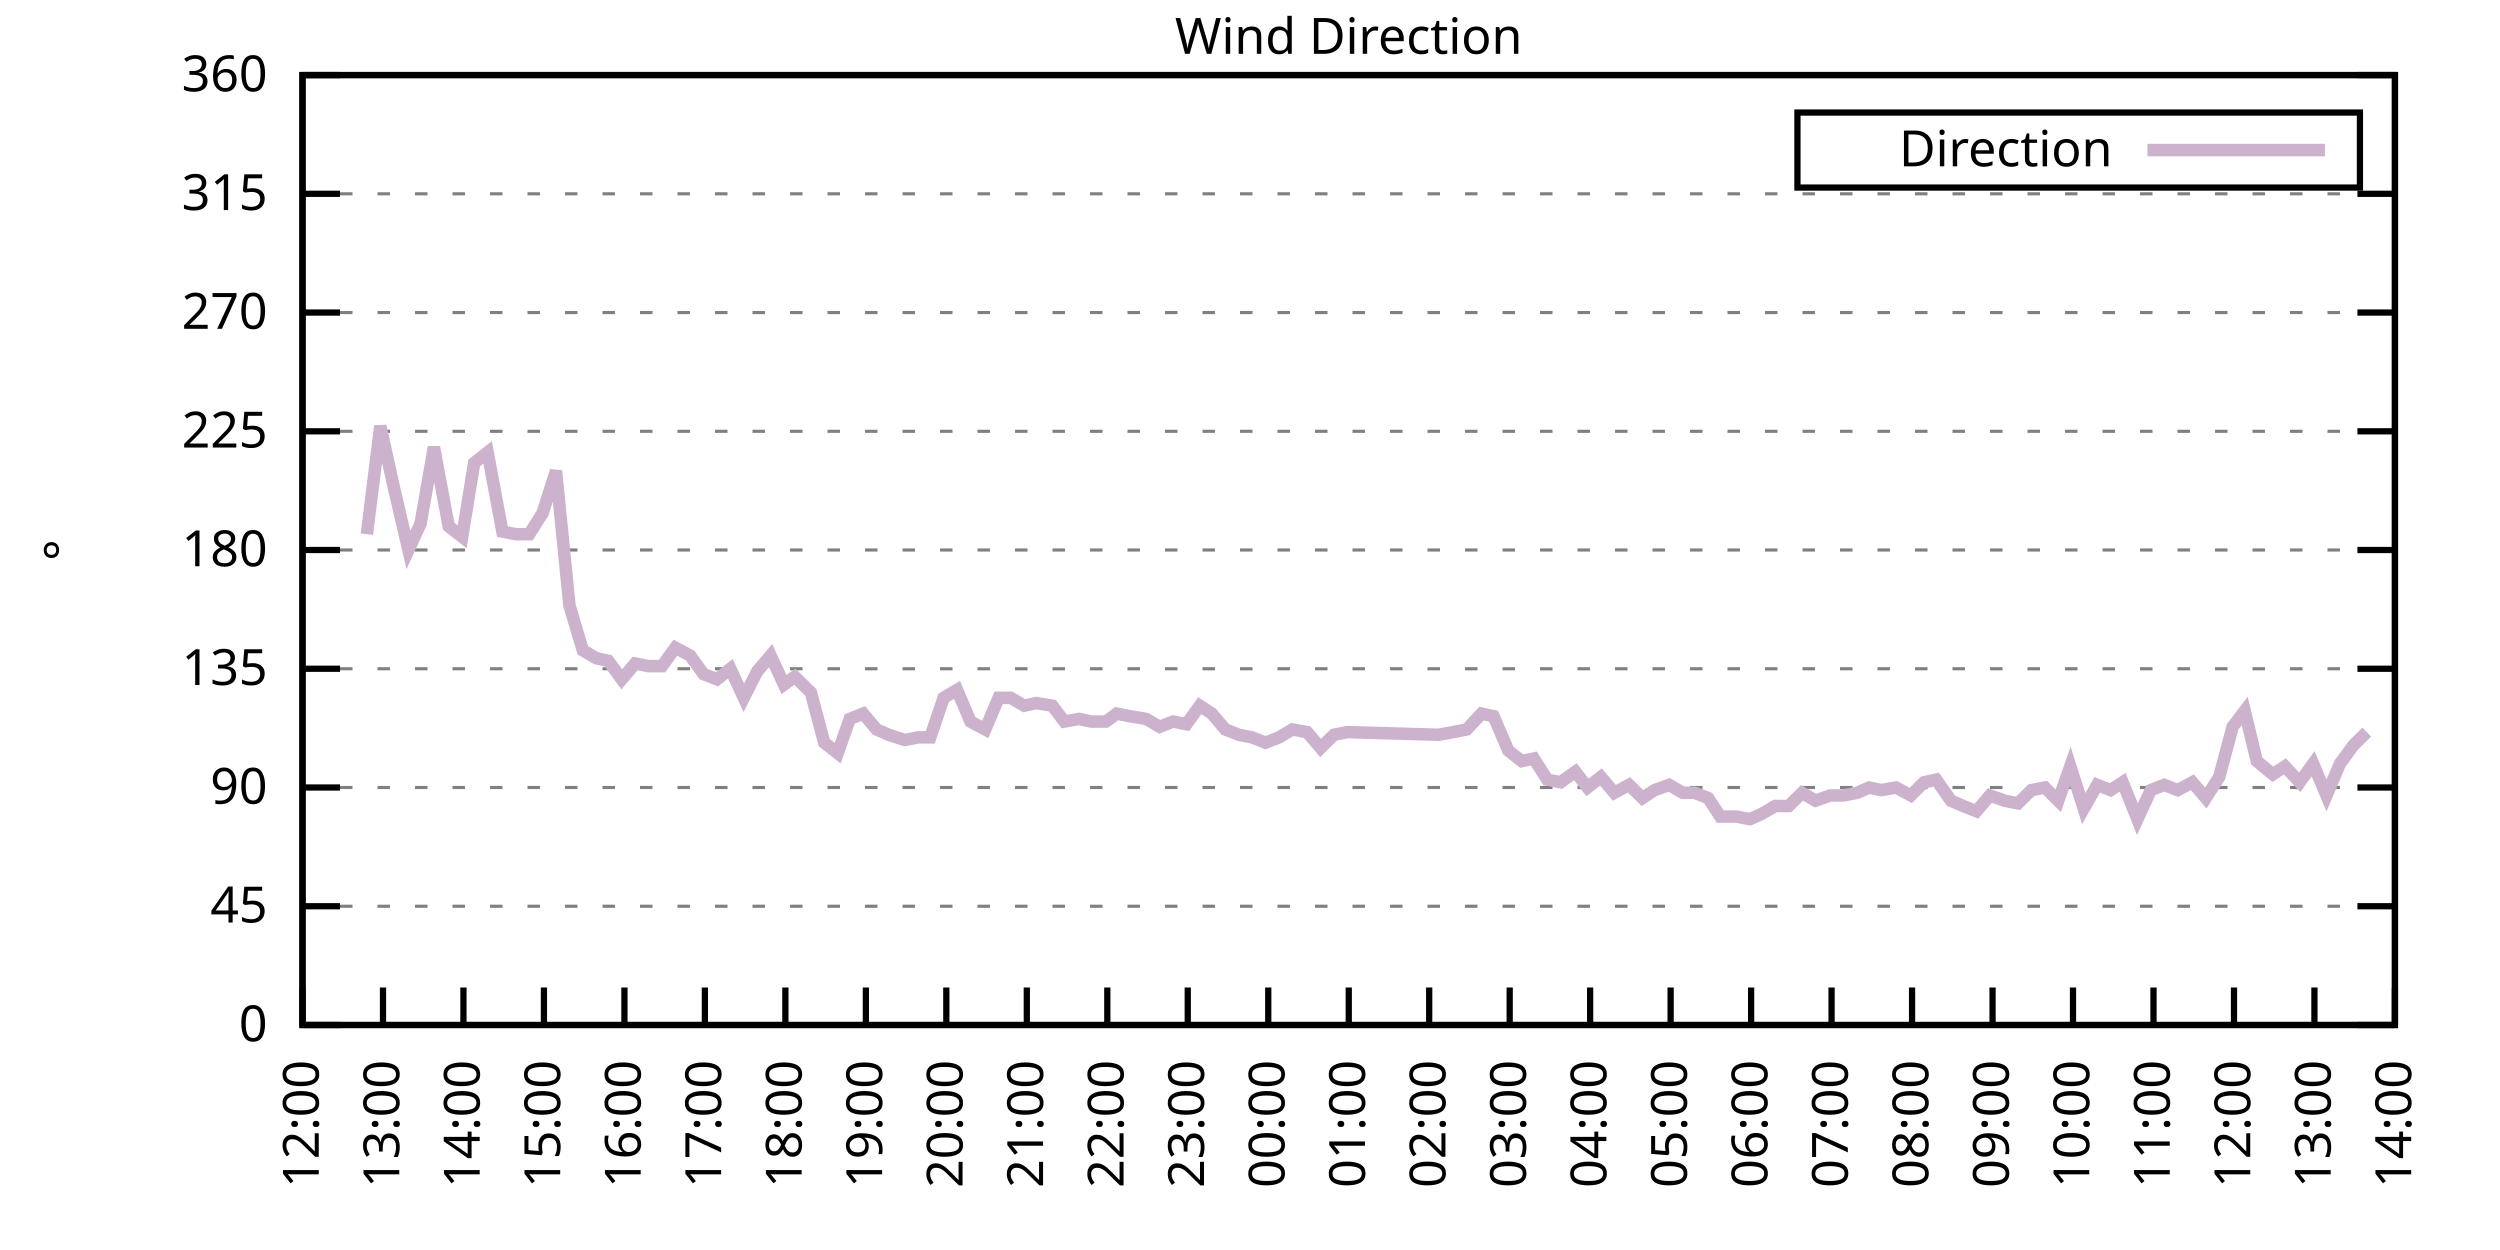
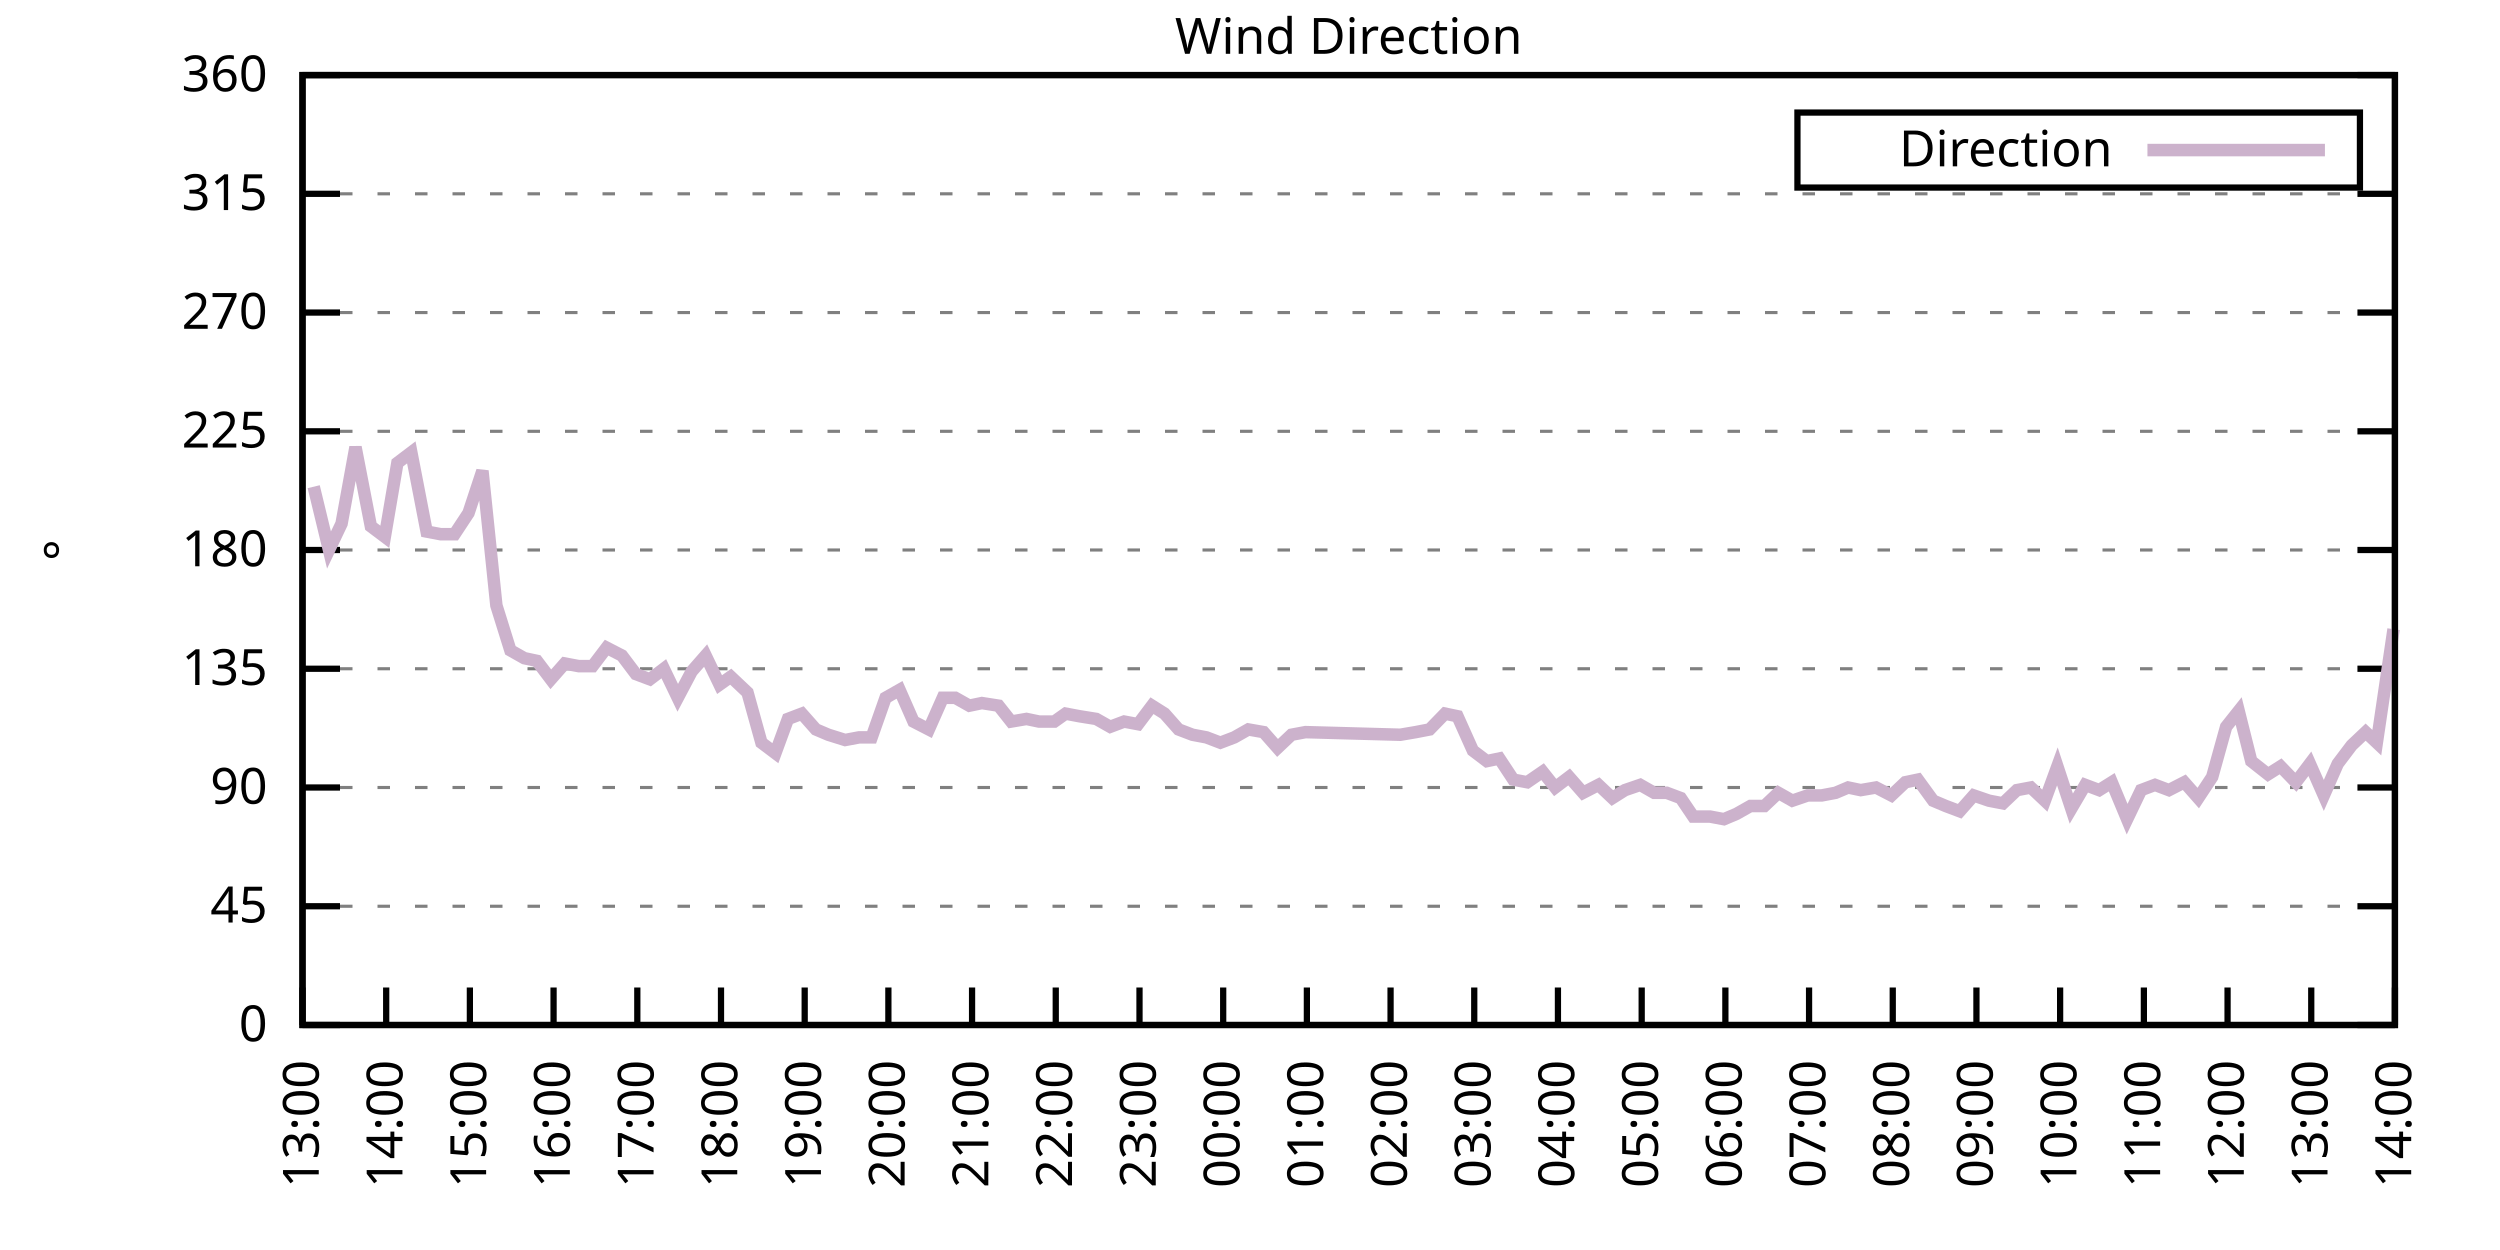
<svg xmlns="http://www.w3.org/2000/svg" xmlns:xlink="http://www.w3.org/1999/xlink" width="400" height="200" viewBox="0 0 400 200">
  <g id="gnuplot_canvas">
    <rect x="0" y="0" width="400" height="200" fill="none" />
    <defs>
      <circle id="gpDot" r="0.5" stroke-width="0.5" stroke="currentColor" />
      <path id="gpPt0" stroke-width="0.333" stroke="currentColor" d="M-1,0 h2 M0,-1 v2" />
      <path id="gpPt1" stroke-width="0.333" stroke="currentColor" d="M-1,-1 L1,1 M1,-1 L-1,1" />
      <path id="gpPt2" stroke-width="0.333" stroke="currentColor" d="M-1,0 L1,0 M0,-1 L0,1 M-1,-1 L1,1 M-1,1 L1,-1" />
      <rect id="gpPt3" stroke-width="0.333" stroke="currentColor" x="-1" y="-1" width="2" height="2" />
      <rect id="gpPt4" stroke-width="0.333" stroke="currentColor" fill="currentColor" x="-1" y="-1" width="2" height="2" />
      <circle id="gpPt5" stroke-width="0.333" stroke="currentColor" cx="0" cy="0" r="1" />
      <use xlink:href="#gpPt5" id="gpPt6" fill="currentColor" stroke="none" />
      <path id="gpPt7" stroke-width="0.333" stroke="currentColor" d="M0,-1.33 L-1.33,0.67 L1.33,0.67 z" />
      <use xlink:href="#gpPt7" id="gpPt8" fill="currentColor" stroke="none" />
      <use xlink:href="#gpPt7" id="gpPt9" stroke="currentColor" transform="rotate(180)" />
      <use xlink:href="#gpPt9" id="gpPt10" fill="currentColor" stroke="none" />
      <use xlink:href="#gpPt3" id="gpPt11" stroke="currentColor" transform="rotate(45)" />
      <use xlink:href="#gpPt11" id="gpPt12" fill="currentColor" stroke="none" />
      <path id="gpPt13" stroke-width="0.333" stroke="currentColor" d="M0,1.330 L1.265,0.411 L0.782,-1.067 L-0.782,-1.076 L-1.265,0.411 z" />
      <use xlink:href="#gpPt13" id="gpPt14" fill="currentColor" stroke="none" />
      <filter id="textbox" filterUnits="objectBoundingBox" x="0" y="0" height="1" width="1">
        <feFlood flood-color="white" flood-opacity="1" result="bgnd" />
        <feComposite in="SourceGraphic" in2="bgnd" operator="atop" />
      </filter>
      <filter id="greybox" filterUnits="objectBoundingBox" x="0" y="0" height="1" width="1">
        <feFlood flood-color="lightgrey" flood-opacity="1" result="grey" />
        <feComposite in="SourceGraphic" in2="grey" operator="atop" />
      </filter>
    </defs>
    <g fill="none" color="white" stroke="currentColor" stroke-width="1.00" stroke-linecap="butt" stroke-linejoin="miter">
</g>
    <g fill="none" color="black" stroke="currentColor" stroke-width="1.00" stroke-linecap="butt" stroke-linejoin="miter">
      <g stroke="none" shape-rendering="crispEdges">
        <polygon fill="rgb(255, 255, 255)" points="48.40,164.00 383.18,164.00 383.18,12.02 48.40,12.02 " />
      </g>
    </g>
    <g fill="none" color="black" stroke="currentColor" stroke-width="1.00" stroke-linecap="butt" stroke-linejoin="miter">
</g>
    <g fill="none" color="black" stroke="black" stroke-width="0.50" stroke-linecap="butt" stroke-linejoin="miter">
</g>
    <g fill="none" color="gray" stroke="currentColor" stroke-width="0.50" stroke-linecap="butt" stroke-linejoin="miter">
      <path stroke="gray" stroke-dasharray="2,4" class="gridline" d="M48.40,164.00 L383.19,164.00  " />
    </g>
    <g fill="none" color="gray" stroke="gray" stroke-width="1.00" stroke-linecap="butt" stroke-linejoin="miter">
</g>
    <g fill="none" color="black" stroke="currentColor" stroke-width="1.00" stroke-linecap="butt" stroke-linejoin="miter">
      <path stroke="black" d="M48.40,164.00 L54.40,164.00 M383.19,164.00 L377.19,164.00  " />
      <g transform="translate(42.80,166.60)" stroke="none" fill="black" font-family="Sans" font-size="8.00" text-anchor="end">
        <text>
          <tspan font-family="Sans"> 0</tspan>
        </text>
      </g>
    </g>
    <g fill="none" color="black" stroke="currentColor" stroke-width="1.00" stroke-linecap="butt" stroke-linejoin="miter">
</g>
    <g fill="none" color="black" stroke="black" stroke-width="0.50" stroke-linecap="butt" stroke-linejoin="miter">
</g>
    <g fill="none" color="gray" stroke="currentColor" stroke-width="0.50" stroke-linecap="butt" stroke-linejoin="miter">
      <path stroke="gray" stroke-dasharray="2,4" class="gridline" d="M48.40,145.00 L383.19,145.00  " />
    </g>
    <g fill="none" color="gray" stroke="gray" stroke-width="1.00" stroke-linecap="butt" stroke-linejoin="miter">
</g>
    <g fill="none" color="black" stroke="currentColor" stroke-width="1.00" stroke-linecap="butt" stroke-linejoin="miter">
      <path stroke="black" d="M48.40,145.00 L54.40,145.00 M383.19,145.00 L377.19,145.00  " />
      <g transform="translate(42.80,147.60)" stroke="none" fill="black" font-family="Sans" font-size="8.00" text-anchor="end">
        <text>
          <tspan font-family="Sans"> 45</tspan>
        </text>
      </g>
    </g>
    <g fill="none" color="black" stroke="currentColor" stroke-width="1.00" stroke-linecap="butt" stroke-linejoin="miter">
</g>
    <g fill="none" color="black" stroke="black" stroke-width="0.50" stroke-linecap="butt" stroke-linejoin="miter">
</g>
    <g fill="none" color="gray" stroke="currentColor" stroke-width="0.50" stroke-linecap="butt" stroke-linejoin="miter">
      <path stroke="gray" stroke-dasharray="2,4" class="gridline" d="M48.40,126.00 L383.19,126.00  " />
    </g>
    <g fill="none" color="gray" stroke="gray" stroke-width="1.00" stroke-linecap="butt" stroke-linejoin="miter">
</g>
    <g fill="none" color="black" stroke="currentColor" stroke-width="1.00" stroke-linecap="butt" stroke-linejoin="miter">
      <path stroke="black" d="M48.40,126.00 L54.40,126.00 M383.19,126.00 L377.19,126.00  " />
      <g transform="translate(42.80,128.60)" stroke="none" fill="black" font-family="Sans" font-size="8.00" text-anchor="end">
        <text>
          <tspan font-family="Sans"> 90</tspan>
        </text>
      </g>
    </g>
    <g fill="none" color="black" stroke="currentColor" stroke-width="1.00" stroke-linecap="butt" stroke-linejoin="miter">
</g>
    <g fill="none" color="black" stroke="black" stroke-width="0.50" stroke-linecap="butt" stroke-linejoin="miter">
</g>
    <g fill="none" color="gray" stroke="currentColor" stroke-width="0.50" stroke-linecap="butt" stroke-linejoin="miter">
      <path stroke="gray" stroke-dasharray="2,4" class="gridline" d="M48.40,107.00 L383.19,107.00  " />
    </g>
    <g fill="none" color="gray" stroke="gray" stroke-width="1.00" stroke-linecap="butt" stroke-linejoin="miter">
</g>
    <g fill="none" color="black" stroke="currentColor" stroke-width="1.00" stroke-linecap="butt" stroke-linejoin="miter">
      <path stroke="black" d="M48.40,107.00 L54.40,107.00 M383.19,107.00 L377.19,107.00  " />
      <g transform="translate(42.80,109.60)" stroke="none" fill="black" font-family="Sans" font-size="8.00" text-anchor="end">
        <text>
          <tspan font-family="Sans"> 135</tspan>
        </text>
      </g>
    </g>
    <g fill="none" color="black" stroke="currentColor" stroke-width="1.00" stroke-linecap="butt" stroke-linejoin="miter">
</g>
    <g fill="none" color="black" stroke="black" stroke-width="0.50" stroke-linecap="butt" stroke-linejoin="miter">
</g>
    <g fill="none" color="gray" stroke="currentColor" stroke-width="0.50" stroke-linecap="butt" stroke-linejoin="miter">
      <path stroke="gray" stroke-dasharray="2,4" class="gridline" d="M48.40,88.00 L383.19,88.00  " />
    </g>
    <g fill="none" color="gray" stroke="gray" stroke-width="1.00" stroke-linecap="butt" stroke-linejoin="miter">
</g>
    <g fill="none" color="black" stroke="currentColor" stroke-width="1.00" stroke-linecap="butt" stroke-linejoin="miter">
      <path stroke="black" d="M48.40,88.00 L54.40,88.00 M383.19,88.00 L377.19,88.00  " />
      <g transform="translate(42.80,90.60)" stroke="none" fill="black" font-family="Sans" font-size="8.00" text-anchor="end">
        <text>
          <tspan font-family="Sans"> 180</tspan>
        </text>
      </g>
    </g>
    <g fill="none" color="black" stroke="currentColor" stroke-width="1.00" stroke-linecap="butt" stroke-linejoin="miter">
</g>
    <g fill="none" color="black" stroke="black" stroke-width="0.50" stroke-linecap="butt" stroke-linejoin="miter">
</g>
    <g fill="none" color="gray" stroke="currentColor" stroke-width="0.50" stroke-linecap="butt" stroke-linejoin="miter">
      <path stroke="gray" stroke-dasharray="2,4" class="gridline" d="M48.40,69.01 L383.19,69.01  " />
    </g>
    <g fill="none" color="gray" stroke="gray" stroke-width="1.00" stroke-linecap="butt" stroke-linejoin="miter">
</g>
    <g fill="none" color="black" stroke="currentColor" stroke-width="1.00" stroke-linecap="butt" stroke-linejoin="miter">
      <path stroke="black" d="M48.40,69.01 L54.40,69.01 M383.19,69.01 L377.19,69.01  " />
      <g transform="translate(42.80,71.61)" stroke="none" fill="black" font-family="Sans" font-size="8.00" text-anchor="end">
        <text>
          <tspan font-family="Sans"> 225</tspan>
        </text>
      </g>
    </g>
    <g fill="none" color="black" stroke="currentColor" stroke-width="1.00" stroke-linecap="butt" stroke-linejoin="miter">
</g>
    <g fill="none" color="black" stroke="black" stroke-width="0.50" stroke-linecap="butt" stroke-linejoin="miter">
</g>
    <g fill="none" color="gray" stroke="currentColor" stroke-width="0.50" stroke-linecap="butt" stroke-linejoin="miter">
      <path stroke="gray" stroke-dasharray="2,4" class="gridline" d="M48.40,50.01 L383.19,50.01  " />
    </g>
    <g fill="none" color="gray" stroke="gray" stroke-width="1.00" stroke-linecap="butt" stroke-linejoin="miter">
</g>
    <g fill="none" color="black" stroke="currentColor" stroke-width="1.00" stroke-linecap="butt" stroke-linejoin="miter">
      <path stroke="black" d="M48.40,50.01 L54.40,50.01 M383.19,50.01 L377.19,50.01  " />
      <g transform="translate(42.80,52.61)" stroke="none" fill="black" font-family="Sans" font-size="8.00" text-anchor="end">
        <text>
          <tspan font-family="Sans"> 270</tspan>
        </text>
      </g>
    </g>
    <g fill="none" color="black" stroke="currentColor" stroke-width="1.00" stroke-linecap="butt" stroke-linejoin="miter">
</g>
    <g fill="none" color="black" stroke="black" stroke-width="0.50" stroke-linecap="butt" stroke-linejoin="miter">
</g>
    <g fill="none" color="gray" stroke="currentColor" stroke-width="0.50" stroke-linecap="butt" stroke-linejoin="miter">
      <path stroke="gray" stroke-dasharray="2,4" class="gridline" d="M48.40,31.01 L383.19,31.01  " />
    </g>
    <g fill="none" color="gray" stroke="gray" stroke-width="1.00" stroke-linecap="butt" stroke-linejoin="miter">
</g>
    <g fill="none" color="black" stroke="currentColor" stroke-width="1.00" stroke-linecap="butt" stroke-linejoin="miter">
      <path stroke="black" d="M48.40,31.01 L54.40,31.01 M383.19,31.01 L377.19,31.01  " />
      <g transform="translate(42.80,33.61)" stroke="none" fill="black" font-family="Sans" font-size="8.00" text-anchor="end">
        <text>
          <tspan font-family="Sans"> 315</tspan>
        </text>
      </g>
    </g>
    <g fill="none" color="black" stroke="currentColor" stroke-width="1.00" stroke-linecap="butt" stroke-linejoin="miter">
</g>
    <g fill="none" color="black" stroke="black" stroke-width="0.50" stroke-linecap="butt" stroke-linejoin="miter">
</g>
    <g fill="none" color="gray" stroke="currentColor" stroke-width="0.50" stroke-linecap="butt" stroke-linejoin="miter">
      <path stroke="gray" stroke-dasharray="2,4" class="gridline" d="M48.40,12.01 L383.19,12.01  " />
    </g>
    <g fill="none" color="gray" stroke="gray" stroke-width="1.00" stroke-linecap="butt" stroke-linejoin="miter">
</g>
    <g fill="none" color="black" stroke="currentColor" stroke-width="1.00" stroke-linecap="butt" stroke-linejoin="miter">
      <path stroke="black" d="M48.40,12.01 L54.40,12.01 M383.19,12.01 L377.19,12.01  " />
      <g transform="translate(42.80,14.61)" stroke="none" fill="black" font-family="Sans" font-size="8.00" text-anchor="end">
        <text>
          <tspan font-family="Sans"> 360</tspan>
        </text>
      </g>
    </g>
    <g fill="none" color="black" stroke="currentColor" stroke-width="1.00" stroke-linecap="butt" stroke-linejoin="miter">
      <path stroke="black" d="M48.40,164.00 L48.40,158.00  " />
      <g transform="translate(51.00,169.60) rotate(270.00)" stroke="none" fill="black" font-family="Sans" font-size="8.00" text-anchor="end">
        <text>
+           <tspan font-family="Sans">13:00</tspan>
+         </text>
+       </g>
+     </g>
+     <g fill="none" color="black" stroke="currentColor" stroke-width="1.00" stroke-linecap="butt" stroke-linejoin="miter">
+       <path stroke="black" d="M61.79,164.00 L61.79,158.00  " />
+       <g transform="translate(64.39,169.60) rotate(270.00)" stroke="none" fill="black" font-family="Sans" font-size="8.00" text-anchor="end">
+         <text>
+           <tspan font-family="Sans">14:00</tspan>
+         </text>
+       </g>
+     </g>
+     <g fill="none" color="black" stroke="currentColor" stroke-width="1.00" stroke-linecap="butt" stroke-linejoin="miter">
+       <path stroke="black" d="M75.18,164.00 L75.18,158.00  " />
+       <g transform="translate(77.78,169.60) rotate(270.00)" stroke="none" fill="black" font-family="Sans" font-size="8.00" text-anchor="end">
+         <text>
+           <tspan font-family="Sans">15:00</tspan>
+         </text>
+       </g>
+     </g>
+     <g fill="none" color="black" stroke="currentColor" stroke-width="1.00" stroke-linecap="butt" stroke-linejoin="miter">
+       <path stroke="black" d="M88.57,164.00 L88.57,158.00  " />
+       <g transform="translate(91.17,169.60) rotate(270.00)" stroke="none" fill="black" font-family="Sans" font-size="8.00" text-anchor="end">
+         <text>
+           <tspan font-family="Sans">16:00</tspan>
+         </text>
+       </g>
+     </g>
+     <g fill="none" color="black" stroke="currentColor" stroke-width="1.00" stroke-linecap="butt" stroke-linejoin="miter">
+       <path stroke="black" d="M101.97,164.00 L101.97,158.00  " />
+       <g transform="translate(104.57,169.60) rotate(270.00)" stroke="none" fill="black" font-family="Sans" font-size="8.00" text-anchor="end">
+         <text>
+           <tspan font-family="Sans">17:00</tspan>
+         </text>
+       </g>
+     </g>
+     <g fill="none" color="black" stroke="currentColor" stroke-width="1.00" stroke-linecap="butt" stroke-linejoin="miter">
+       <path stroke="black" d="M115.36,164.00 L115.36,158.00  " />
+       <g transform="translate(117.96,169.60) rotate(270.00)" stroke="none" fill="black" font-family="Sans" font-size="8.00" text-anchor="end">
+         <text>
+           <tspan font-family="Sans">18:00</tspan>
+         </text>
+       </g>
+     </g>
+     <g fill="none" color="black" stroke="currentColor" stroke-width="1.00" stroke-linecap="butt" stroke-linejoin="miter">
+       <path stroke="black" d="M128.75,164.00 L128.75,158.00  " />
+       <g transform="translate(131.35,169.60) rotate(270.00)" stroke="none" fill="black" font-family="Sans" font-size="8.00" text-anchor="end">
+         <text>
+           <tspan font-family="Sans">19:00</tspan>
+         </text>
+       </g>
+     </g>
+     <g fill="none" color="black" stroke="currentColor" stroke-width="1.00" stroke-linecap="butt" stroke-linejoin="miter">
+       <path stroke="black" d="M142.14,164.00 L142.14,158.00  " />
+       <g transform="translate(144.74,169.60) rotate(270.00)" stroke="none" fill="black" font-family="Sans" font-size="8.00" text-anchor="end">
+         <text>
+           <tspan font-family="Sans">20:00</tspan>
+         </text>
+       </g>
+     </g>
+     <g fill="none" color="black" stroke="currentColor" stroke-width="1.00" stroke-linecap="butt" stroke-linejoin="miter">
+       <path stroke="black" d="M155.53,164.00 L155.53,158.00  " />
+       <g transform="translate(158.13,169.60) rotate(270.00)" stroke="none" fill="black" font-family="Sans" font-size="8.00" text-anchor="end">
+         <text>
+           <tspan font-family="Sans">21:00</tspan>
+         </text>
+       </g>
+     </g>
+     <g fill="none" color="black" stroke="currentColor" stroke-width="1.00" stroke-linecap="butt" stroke-linejoin="miter">
+       <path stroke="black" d="M168.92,164.00 L168.92,158.00  " />
+       <g transform="translate(171.52,169.60) rotate(270.00)" stroke="none" fill="black" font-family="Sans" font-size="8.00" text-anchor="end">
+         <text>
+           <tspan font-family="Sans">22:00</tspan>
+         </text>
+       </g>
+     </g>
+     <g fill="none" color="black" stroke="currentColor" stroke-width="1.00" stroke-linecap="butt" stroke-linejoin="miter">
+       <path stroke="black" d="M182.32,164.00 L182.32,158.00  " />
+       <g transform="translate(184.92,169.60) rotate(270.00)" stroke="none" fill="black" font-family="Sans" font-size="8.00" text-anchor="end">
+         <text>
+           <tspan font-family="Sans">23:00</tspan>
+         </text>
+       </g>
+     </g>
+     <g fill="none" color="black" stroke="currentColor" stroke-width="1.00" stroke-linecap="butt" stroke-linejoin="miter">
+       <path stroke="black" d="M195.71,164.00 L195.71,158.00  " />
+       <g transform="translate(198.31,169.60) rotate(270.00)" stroke="none" fill="black" font-family="Sans" font-size="8.00" text-anchor="end">
+         <text>
+           <tspan font-family="Sans">00:00</tspan>
+         </text>
+       </g>
+     </g>
+     <g fill="none" color="black" stroke="currentColor" stroke-width="1.00" stroke-linecap="butt" stroke-linejoin="miter">
+       <path stroke="black" d="M209.10,164.00 L209.10,158.00  " />
+       <g transform="translate(211.70,169.60) rotate(270.00)" stroke="none" fill="black" font-family="Sans" font-size="8.00" text-anchor="end">
+         <text>
+           <tspan font-family="Sans">01:00</tspan>
+         </text>
+       </g>
+     </g>
+     <g fill="none" color="black" stroke="currentColor" stroke-width="1.00" stroke-linecap="butt" stroke-linejoin="miter">
+       <path stroke="black" d="M222.49,164.00 L222.49,158.00  " />
+       <g transform="translate(225.09,169.60) rotate(270.00)" stroke="none" fill="black" font-family="Sans" font-size="8.00" text-anchor="end">
+         <text>
+           <tspan font-family="Sans">02:00</tspan>
+         </text>
+       </g>
+     </g>
+     <g fill="none" color="black" stroke="currentColor" stroke-width="1.00" stroke-linecap="butt" stroke-linejoin="miter">
+       <path stroke="black" d="M235.88,164.00 L235.88,158.00  " />
+       <g transform="translate(238.48,169.60) rotate(270.00)" stroke="none" fill="black" font-family="Sans" font-size="8.00" text-anchor="end">
+         <text>
+           <tspan font-family="Sans">03:00</tspan>
+         </text>
+       </g>
+     </g>
+     <g fill="none" color="black" stroke="currentColor" stroke-width="1.00" stroke-linecap="butt" stroke-linejoin="miter">
+       <path stroke="black" d="M249.27,164.00 L249.27,158.00  " />
+       <g transform="translate(251.87,169.60) rotate(270.00)" stroke="none" fill="black" font-family="Sans" font-size="8.00" text-anchor="end">
+         <text>
+           <tspan font-family="Sans">04:00</tspan>
+         </text>
+       </g>
+     </g>
+     <g fill="none" color="black" stroke="currentColor" stroke-width="1.00" stroke-linecap="butt" stroke-linejoin="miter">
+       <path stroke="black" d="M262.67,164.00 L262.67,158.00  " />
+       <g transform="translate(265.27,169.60) rotate(270.00)" stroke="none" fill="black" font-family="Sans" font-size="8.00" text-anchor="end">
+         <text>
+           <tspan font-family="Sans">05:00</tspan>
+         </text>
+       </g>
+     </g>
+     <g fill="none" color="black" stroke="currentColor" stroke-width="1.00" stroke-linecap="butt" stroke-linejoin="miter">
+       <path stroke="black" d="M276.06,164.00 L276.06,158.00  " />
+       <g transform="translate(278.66,169.60) rotate(270.00)" stroke="none" fill="black" font-family="Sans" font-size="8.00" text-anchor="end">
+         <text>
+           <tspan font-family="Sans">06:00</tspan>
+         </text>
+       </g>
+     </g>
+     <g fill="none" color="black" stroke="currentColor" stroke-width="1.00" stroke-linecap="butt" stroke-linejoin="miter">
+       <path stroke="black" d="M289.45,164.00 L289.45,158.00  " />
+       <g transform="translate(292.05,169.60) rotate(270.00)" stroke="none" fill="black" font-family="Sans" font-size="8.00" text-anchor="end">
+         <text>
+           <tspan font-family="Sans">07:00</tspan>
+         </text>
+       </g>
+     </g>
+     <g fill="none" color="black" stroke="currentColor" stroke-width="1.00" stroke-linecap="butt" stroke-linejoin="miter">
+       <path stroke="black" d="M302.84,164.00 L302.84,158.00  " />
+       <g transform="translate(305.44,169.60) rotate(270.00)" stroke="none" fill="black" font-family="Sans" font-size="8.00" text-anchor="end">
+         <text>
+           <tspan font-family="Sans">08:00</tspan>
+         </text>
+       </g>
+     </g>
+     <g fill="none" color="black" stroke="currentColor" stroke-width="1.00" stroke-linecap="butt" stroke-linejoin="miter">
+       <path stroke="black" d="M316.23,164.00 L316.23,158.00  " />
+       <g transform="translate(318.83,169.60) rotate(270.00)" stroke="none" fill="black" font-family="Sans" font-size="8.00" text-anchor="end">
+         <text>
+           <tspan font-family="Sans">09:00</tspan>
+         </text>
+       </g>
+     </g>
+     <g fill="none" color="black" stroke="currentColor" stroke-width="1.00" stroke-linecap="butt" stroke-linejoin="miter">
+       <path stroke="black" d="M329.62,164.00 L329.62,158.00  " />
+       <g transform="translate(332.22,169.60) rotate(270.00)" stroke="none" fill="black" font-family="Sans" font-size="8.00" text-anchor="end">
+         <text>
+           <tspan font-family="Sans">10:00</tspan>
+         </text>
+       </g>
+     </g>
+     <g fill="none" color="black" stroke="currentColor" stroke-width="1.00" stroke-linecap="butt" stroke-linejoin="miter">
+       <path stroke="black" d="M343.02,164.00 L343.02,158.00  " />
+       <g transform="translate(345.62,169.60) rotate(270.00)" stroke="none" fill="black" font-family="Sans" font-size="8.00" text-anchor="end">
+         <text>
+           <tspan font-family="Sans">11:00</tspan>
+         </text>
+       </g>
+     </g>
+     <g fill="none" color="black" stroke="currentColor" stroke-width="1.00" stroke-linecap="butt" stroke-linejoin="miter">
+       <path stroke="black" d="M356.41,164.00 L356.41,158.00  " />
+       <g transform="translate(359.01,169.60) rotate(270.00)" stroke="none" fill="black" font-family="Sans" font-size="8.00" text-anchor="end">
+         <text>
          <tspan font-family="Sans">12:00</tspan>
        </text>
      </g>
    </g>
    <g fill="none" color="black" stroke="currentColor" stroke-width="1.00" stroke-linecap="butt" stroke-linejoin="miter">
-       <path stroke="black" d="M61.28,164.00 L61.28,158.00  " />
-       <g transform="translate(63.88,169.60) rotate(270.00)" stroke="none" fill="black" font-family="Sans" font-size="8.00" text-anchor="end">
-         <text>
-           <tspan font-family="Sans">13:00</tspan>
-         </text>
-       </g>
-     </g>
-     <g fill="none" color="black" stroke="currentColor" stroke-width="1.00" stroke-linecap="butt" stroke-linejoin="miter">
-       <path stroke="black" d="M74.15,164.00 L74.15,158.00  " />
-       <g transform="translate(76.75,169.60) rotate(270.00)" stroke="none" fill="black" font-family="Sans" font-size="8.00" text-anchor="end">
-         <text>
-           <tspan font-family="Sans">14:00</tspan>
-         </text>
-       </g>
-     </g>
-     <g fill="none" color="black" stroke="currentColor" stroke-width="1.00" stroke-linecap="butt" stroke-linejoin="miter">
-       <path stroke="black" d="M87.03,164.00 L87.03,158.00  " />
-       <g transform="translate(89.63,169.60) rotate(270.00)" stroke="none" fill="black" font-family="Sans" font-size="8.00" text-anchor="end">
-         <text>
-           <tspan font-family="Sans">15:00</tspan>
-         </text>
-       </g>
-     </g>
-     <g fill="none" color="black" stroke="currentColor" stroke-width="1.00" stroke-linecap="butt" stroke-linejoin="miter">
-       <path stroke="black" d="M99.91,164.00 L99.91,158.00  " />
-       <g transform="translate(102.51,169.60) rotate(270.00)" stroke="none" fill="black" font-family="Sans" font-size="8.00" text-anchor="end">
-         <text>
-           <tspan font-family="Sans">16:00</tspan>
-         </text>
-       </g>
-     </g>
-     <g fill="none" color="black" stroke="currentColor" stroke-width="1.00" stroke-linecap="butt" stroke-linejoin="miter">
-       <path stroke="black" d="M112.78,164.00 L112.78,158.00  " />
-       <g transform="translate(115.38,169.60) rotate(270.00)" stroke="none" fill="black" font-family="Sans" font-size="8.00" text-anchor="end">
-         <text>
-           <tspan font-family="Sans">17:00</tspan>
-         </text>
-       </g>
-     </g>
-     <g fill="none" color="black" stroke="currentColor" stroke-width="1.00" stroke-linecap="butt" stroke-linejoin="miter">
-       <path stroke="black" d="M125.66,164.00 L125.66,158.00  " />
-       <g transform="translate(128.26,169.60) rotate(270.00)" stroke="none" fill="black" font-family="Sans" font-size="8.00" text-anchor="end">
-         <text>
-           <tspan font-family="Sans">18:00</tspan>
-         </text>
-       </g>
-     </g>
-     <g fill="none" color="black" stroke="currentColor" stroke-width="1.00" stroke-linecap="butt" stroke-linejoin="miter">
-       <path stroke="black" d="M138.54,164.00 L138.54,158.00  " />
-       <g transform="translate(141.14,169.60) rotate(270.00)" stroke="none" fill="black" font-family="Sans" font-size="8.00" text-anchor="end">
-         <text>
-           <tspan font-family="Sans">19:00</tspan>
-         </text>
-       </g>
-     </g>
-     <g fill="none" color="black" stroke="currentColor" stroke-width="1.00" stroke-linecap="butt" stroke-linejoin="miter">
-       <path stroke="black" d="M151.41,164.00 L151.41,158.00  " />
-       <g transform="translate(154.01,169.60) rotate(270.00)" stroke="none" fill="black" font-family="Sans" font-size="8.00" text-anchor="end">
-         <text>
-           <tspan font-family="Sans">20:00</tspan>
-         </text>
-       </g>
-     </g>
-     <g fill="none" color="black" stroke="currentColor" stroke-width="1.00" stroke-linecap="butt" stroke-linejoin="miter">
-       <path stroke="black" d="M164.29,164.00 L164.29,158.00  " />
-       <g transform="translate(166.89,169.60) rotate(270.00)" stroke="none" fill="black" font-family="Sans" font-size="8.00" text-anchor="end">
-         <text>
-           <tspan font-family="Sans">21:00</tspan>
-         </text>
-       </g>
-     </g>
-     <g fill="none" color="black" stroke="currentColor" stroke-width="1.00" stroke-linecap="butt" stroke-linejoin="miter">
-       <path stroke="black" d="M177.17,164.00 L177.17,158.00  " />
-       <g transform="translate(179.77,169.60) rotate(270.00)" stroke="none" fill="black" font-family="Sans" font-size="8.00" text-anchor="end">
-         <text>
-           <tspan font-family="Sans">22:00</tspan>
-         </text>
-       </g>
-     </g>
-     <g fill="none" color="black" stroke="currentColor" stroke-width="1.00" stroke-linecap="butt" stroke-linejoin="miter">
-       <path stroke="black" d="M190.04,164.00 L190.04,158.00  " />
-       <g transform="translate(192.64,169.60) rotate(270.00)" stroke="none" fill="black" font-family="Sans" font-size="8.00" text-anchor="end">
-         <text>
-           <tspan font-family="Sans">23:00</tspan>
-         </text>
-       </g>
-     </g>
-     <g fill="none" color="black" stroke="currentColor" stroke-width="1.00" stroke-linecap="butt" stroke-linejoin="miter">
-       <path stroke="black" d="M202.92,164.00 L202.92,158.00  " />
-       <g transform="translate(205.52,169.60) rotate(270.00)" stroke="none" fill="black" font-family="Sans" font-size="8.00" text-anchor="end">
-         <text>
-           <tspan font-family="Sans">00:00</tspan>
-         </text>
-       </g>
-     </g>
-     <g fill="none" color="black" stroke="currentColor" stroke-width="1.00" stroke-linecap="butt" stroke-linejoin="miter">
-       <path stroke="black" d="M215.80,164.00 L215.80,158.00  " />
-       <g transform="translate(218.40,169.60) rotate(270.00)" stroke="none" fill="black" font-family="Sans" font-size="8.00" text-anchor="end">
-         <text>
-           <tspan font-family="Sans">01:00</tspan>
-         </text>
-       </g>
-     </g>
-     <g fill="none" color="black" stroke="currentColor" stroke-width="1.00" stroke-linecap="butt" stroke-linejoin="miter">
-       <path stroke="black" d="M228.67,164.00 L228.67,158.00  " />
-       <g transform="translate(231.27,169.60) rotate(270.00)" stroke="none" fill="black" font-family="Sans" font-size="8.00" text-anchor="end">
-         <text>
-           <tspan font-family="Sans">02:00</tspan>
-         </text>
-       </g>
-     </g>
-     <g fill="none" color="black" stroke="currentColor" stroke-width="1.00" stroke-linecap="butt" stroke-linejoin="miter">
-       <path stroke="black" d="M241.55,164.00 L241.55,158.00  " />
-       <g transform="translate(244.15,169.60) rotate(270.00)" stroke="none" fill="black" font-family="Sans" font-size="8.00" text-anchor="end">
-         <text>
-           <tspan font-family="Sans">03:00</tspan>
-         </text>
-       </g>
-     </g>
-     <g fill="none" color="black" stroke="currentColor" stroke-width="1.00" stroke-linecap="butt" stroke-linejoin="miter">
-       <path stroke="black" d="M254.42,164.00 L254.42,158.00  " />
-       <g transform="translate(257.02,169.60) rotate(270.00)" stroke="none" fill="black" font-family="Sans" font-size="8.00" text-anchor="end">
-         <text>
-           <tspan font-family="Sans">04:00</tspan>
-         </text>
-       </g>
-     </g>
-     <g fill="none" color="black" stroke="currentColor" stroke-width="1.00" stroke-linecap="butt" stroke-linejoin="miter">
-       <path stroke="black" d="M267.30,164.00 L267.30,158.00  " />
-       <g transform="translate(269.90,169.60) rotate(270.00)" stroke="none" fill="black" font-family="Sans" font-size="8.00" text-anchor="end">
-         <text>
-           <tspan font-family="Sans">05:00</tspan>
-         </text>
-       </g>
-     </g>
-     <g fill="none" color="black" stroke="currentColor" stroke-width="1.00" stroke-linecap="butt" stroke-linejoin="miter">
-       <path stroke="black" d="M280.18,164.00 L280.18,158.00  " />
-       <g transform="translate(282.78,169.60) rotate(270.00)" stroke="none" fill="black" font-family="Sans" font-size="8.00" text-anchor="end">
-         <text>
-           <tspan font-family="Sans">06:00</tspan>
-         </text>
-       </g>
-     </g>
-     <g fill="none" color="black" stroke="currentColor" stroke-width="1.00" stroke-linecap="butt" stroke-linejoin="miter">
-       <path stroke="black" d="M293.05,164.00 L293.05,158.00  " />
-       <g transform="translate(295.65,169.60) rotate(270.00)" stroke="none" fill="black" font-family="Sans" font-size="8.00" text-anchor="end">
-         <text>
-           <tspan font-family="Sans">07:00</tspan>
-         </text>
-       </g>
-     </g>
-     <g fill="none" color="black" stroke="currentColor" stroke-width="1.00" stroke-linecap="butt" stroke-linejoin="miter">
-       <path stroke="black" d="M305.93,164.00 L305.93,158.00  " />
-       <g transform="translate(308.53,169.60) rotate(270.00)" stroke="none" fill="black" font-family="Sans" font-size="8.00" text-anchor="end">
-         <text>
-           <tspan font-family="Sans">08:00</tspan>
-         </text>
-       </g>
-     </g>
-     <g fill="none" color="black" stroke="currentColor" stroke-width="1.00" stroke-linecap="butt" stroke-linejoin="miter">
-       <path stroke="black" d="M318.81,164.00 L318.81,158.00  " />
-       <g transform="translate(321.41,169.60) rotate(270.00)" stroke="none" fill="black" font-family="Sans" font-size="8.00" text-anchor="end">
-         <text>
-           <tspan font-family="Sans">09:00</tspan>
-         </text>
-       </g>
-     </g>
-     <g fill="none" color="black" stroke="currentColor" stroke-width="1.00" stroke-linecap="butt" stroke-linejoin="miter">
-       <path stroke="black" d="M331.68,164.00 L331.68,158.00  " />
-       <g transform="translate(334.28,169.60) rotate(270.00)" stroke="none" fill="black" font-family="Sans" font-size="8.00" text-anchor="end">
-         <text>
-           <tspan font-family="Sans">10:00</tspan>
-         </text>
-       </g>
-     </g>
-     <g fill="none" color="black" stroke="currentColor" stroke-width="1.00" stroke-linecap="butt" stroke-linejoin="miter">
-       <path stroke="black" d="M344.56,164.00 L344.56,158.00  " />
-       <g transform="translate(347.16,169.60) rotate(270.00)" stroke="none" fill="black" font-family="Sans" font-size="8.00" text-anchor="end">
-         <text>
-           <tspan font-family="Sans">11:00</tspan>
-         </text>
-       </g>
-     </g>
-     <g fill="none" color="black" stroke="currentColor" stroke-width="1.00" stroke-linecap="butt" stroke-linejoin="miter">
-       <path stroke="black" d="M357.44,164.00 L357.44,158.00  " />
-       <g transform="translate(360.04,169.60) rotate(270.00)" stroke="none" fill="black" font-family="Sans" font-size="8.00" text-anchor="end">
-         <text>
-           <tspan font-family="Sans">12:00</tspan>
-         </text>
-       </g>
-     </g>
-     <g fill="none" color="black" stroke="currentColor" stroke-width="1.00" stroke-linecap="butt" stroke-linejoin="miter">
-       <path stroke="black" d="M370.31,164.00 L370.31,158.00  " />
-       <g transform="translate(372.91,169.60) rotate(270.00)" stroke="none" fill="black" font-family="Sans" font-size="8.00" text-anchor="end">
+       <path stroke="black" d="M369.80,164.00 L369.80,158.00  " />
+       <g transform="translate(372.40,169.60) rotate(270.00)" stroke="none" fill="black" font-family="Sans" font-size="8.00" text-anchor="end">
        <text>
          <tspan font-family="Sans">13:00</tspan>
        </text>
      </g>
    </g>
    <g fill="none" color="black" stroke="currentColor" stroke-width="1.00" stroke-linecap="butt" stroke-linejoin="miter">
      <path stroke="black" d="M383.19,164.00 L383.19,158.00  " />
      <g transform="translate(385.79,169.60) rotate(270.00)" stroke="none" fill="black" font-family="Sans" font-size="8.00" text-anchor="end">
        <text>
          <tspan font-family="Sans">14:00</tspan>
        </text>
      </g>
    </g>
    <g fill="none" color="black" stroke="currentColor" stroke-width="1.00" stroke-linecap="butt" stroke-linejoin="miter">
</g>
    <g fill="none" color="black" stroke="currentColor" stroke-width="1.00" stroke-linecap="butt" stroke-linejoin="miter">
      <path stroke="black" d="M48.40,12.01 L48.40,164.00 L383.19,164.00 L383.19,12.01 L48.40,12.01 Z  " />
    </g>
    <g fill="none" color="black" stroke="currentColor" stroke-width="1.00" stroke-linecap="butt" stroke-linejoin="miter">
</g>
    <g fill="none" color="black" stroke="currentColor" stroke-width="1.00" stroke-linecap="butt" stroke-linejoin="miter">
      <path stroke="black" d="M287.59,30.01 L287.59,18.01 L377.59,18.01 L377.59,30.01 L287.59,30.01 Z  " />
    </g>
    <g id="Wind_direction_plot_1">
      <g fill="none" color="white" stroke="black" stroke-width="2.00" stroke-linecap="butt" stroke-linejoin="miter">
</g>
      <g fill="none" color="black" stroke="currentColor" stroke-width="2.00" stroke-linecap="butt" stroke-linejoin="miter">
        <g transform="translate(337.99,26.61)" stroke="none" fill="black" font-family="Sans" font-size="8.00" text-anchor="end">
          <text>
            <tspan font-family="Sans">Direction</tspan>
          </text>
        </g>
      </g>
      <g fill="none" color="black" stroke="currentColor" stroke-width="2.00" stroke-linecap="butt" stroke-linejoin="miter">
-         <path stroke="rgb(204, 178, 204)" d="M343.59,24.01 L371.99,24.01 M58.70,85.47 L60.85,68.16 L62.99,77.87 L65.35,88.00 L67.29,83.78 L69.43,71.54   L71.79,84.21 L73.94,85.89 L75.87,74.07 L78.02,72.38 L80.38,85.05 L82.52,85.47 L84.67,85.47 L86.82,82.09   L88.96,75.34 L91.11,96.87 L93.25,104.05 L95.40,105.31 L97.33,105.74 L99.48,108.69 L101.62,106.16 L103.77,106.58   L105.92,106.58 L108.06,103.63 L110.42,104.89 L112.57,107.85 L114.71,108.69 L116.86,107.00 L119.01,111.65 L121.15,107.43   L123.30,104.89 L125.44,109.54 L127.16,108.27 L129.74,110.80 L131.88,118.83 L134.03,120.51 L135.96,115.03 L138.11,114.18   L140.25,116.71 L142.18,117.56 L144.76,118.40 L146.91,117.98 L148.84,117.98 L150.98,111.65 L153.13,110.38 L155.28,115.45   L157.64,116.71 L159.78,111.65 L161.71,111.65 L163.86,112.91 L165.79,112.49 L168.37,112.91 L170.30,115.45 L172.66,115.03   L174.59,115.45 L176.95,115.45 L178.67,114.18 L180.81,114.60 L183.39,115.03 L185.54,116.29 L187.68,115.45 L189.83,115.87   L191.97,112.91 L193.90,114.18 L196.05,116.71 L198.20,117.56 L200.34,117.98 L202.49,118.83 L204.64,117.98 L206.78,116.71   L209.14,117.14 L211.29,119.67 L213.43,117.56 L215.58,117.14 L230.17,117.56 L232.53,117.14 L234.68,116.71 L237.04,114.18   L238.97,114.60 L241.33,120.09 L243.48,121.78 L245.41,121.36 L247.56,124.74 L249.70,125.16 L252.06,123.47 L254.00,126.00   L256.14,124.31 L258.29,126.85 L260.65,125.58 L262.79,127.69 L264.73,126.42 L267.09,125.58 L269.23,126.85 L271.16,126.85   L273.31,127.69 L275.24,130.65 L277.82,130.65 L279.96,131.07 L281.89,130.22 L284.04,128.96 L286.19,128.96 L288.33,126.85   L290.48,128.11 L292.84,127.27 L294.99,127.27 L297.13,126.85 L299.06,126.00 L300.99,126.42 L303.36,126.00 L305.72,127.27   L307.86,125.16 L309.79,124.74 L312.15,128.11 L314.09,128.96 L316.23,129.80 L318.38,127.27 L320.74,128.11 L322.88,128.54   L325.03,126.42 L327.18,126.00 L329.32,128.11 L331.25,122.62 L333.40,129.38 L335.55,125.58 L337.69,126.42 L339.62,125.16   L341.99,131.07 L344.13,126.42 L346.28,125.58 L348.42,126.42 L350.78,125.16 L352.93,127.69 L355.08,124.31 L357.22,116.29   L359.15,113.76 L361.09,121.78 L363.66,123.89 L365.59,122.62 L367.95,125.16 L370.10,122.20 L372.24,127.27 L374.39,122.20   L376.54,119.25 L378.68,117.14  " />
+         <path stroke="rgb(204, 178, 204)" d="M343.59,24.01 L371.99,24.01 M50.19,77.87 L52.64,88.00 L54.65,83.78 L56.88,71.54 L59.34,84.21 L61.57,85.89   L63.58,74.07 L65.81,72.38 L68.26,85.05 L70.50,85.47 L72.73,85.47 L74.96,82.09 L77.19,75.34 L79.42,96.87   L81.66,104.05 L83.89,105.31 L85.90,105.74 L88.13,108.69 L90.36,106.16 L92.59,106.58 L94.82,106.58 L97.06,103.63   L99.51,104.89 L101.74,107.85 L103.98,108.69 L106.21,107.00 L108.44,111.65 L110.67,107.43 L112.90,104.89 L115.13,109.54   L116.92,108.27 L119.60,110.80 L121.83,118.83 L124.06,120.51 L126.07,115.03 L128.30,114.18 L130.54,116.71 L132.54,117.56   L135.22,118.40 L137.45,117.98 L139.46,117.98 L141.69,111.65 L143.93,110.38 L146.16,115.45 L148.61,116.71 L150.85,111.65   L152.85,111.65 L155.09,112.91 L157.10,112.49 L159.77,112.91 L161.78,115.45 L164.24,115.03 L166.25,115.45 L168.70,115.45   L170.49,114.18 L172.72,114.60 L175.40,115.03 L177.63,116.29 L179.86,115.45 L182.09,115.87 L184.32,112.91 L186.33,114.18   L188.57,116.71 L190.80,117.56 L193.03,117.98 L195.26,118.83 L197.49,117.98 L199.73,116.71 L202.18,117.14 L204.41,119.67   L206.64,117.56 L208.88,117.14 L224.05,117.56 L226.51,117.14 L228.74,116.71 L231.20,114.18 L233.20,114.60 L235.66,120.09   L237.89,121.78 L239.90,121.36 L242.13,124.74 L244.36,125.16 L246.82,123.47 L248.83,126.00 L251.06,124.31 L253.29,126.85   L255.75,125.58 L257.98,127.69 L259.99,126.42 L262.44,125.58 L264.67,126.85 L266.68,126.85 L268.92,127.69 L270.92,130.65   L273.60,130.65 L275.83,131.07 L277.84,130.22 L280.07,128.96 L282.31,128.96 L284.54,126.85 L286.77,128.11 L289.23,127.27   L291.46,127.27 L293.69,126.85 L295.70,126.00 L297.71,126.42 L300.16,126.00 L302.62,127.27 L304.85,125.16 L306.86,124.74   L309.31,128.11 L311.32,128.96 L313.55,129.80 L315.79,127.27 L318.24,128.11 L320.47,128.54 L322.70,126.42 L324.94,126.00   L327.17,128.11 L329.18,122.62 L331.41,129.38 L333.64,125.58 L335.87,126.42 L337.88,125.16 L340.34,131.07 L342.57,126.42   L344.80,125.58 L347.03,126.42 L349.49,125.16 L351.72,127.69 L353.95,124.31 L356.18,116.29 L358.19,113.76 L360.20,121.78   L362.88,123.89 L364.89,122.62 L367.34,125.16 L369.58,122.20 L371.81,127.27 L374.04,122.20 L376.27,119.25 L378.50,117.14   L380.29,118.83 L382.97,100.67  " />
      </g>
    </g>
    <g fill="none" color="black" stroke="currentColor" stroke-width="2.00" stroke-linecap="butt" stroke-linejoin="miter">
</g>
    <g fill="none" color="black" stroke="black" stroke-width="1.00" stroke-linecap="butt" stroke-linejoin="miter">
</g>
    <g fill="none" color="black" stroke="currentColor" stroke-width="1.00" stroke-linecap="butt" stroke-linejoin="miter">
      <path stroke="black" d="M48.40,12.01 L48.40,164.00 L383.19,164.00 L383.19,12.01 L48.40,12.01 Z  " />
      <g transform="translate(12.80,88.01) rotate(270.00)" stroke="none" fill="black" font-family="Sans" font-size="8.00" text-anchor="middle">
        <text>
          <tspan font-family="Sans">°</tspan>
        </text>
      </g>
    </g>
    <g fill="none" color="black" stroke="currentColor" stroke-width="1.00" stroke-linecap="butt" stroke-linejoin="miter">
</g>
    <g fill="none" color="black" stroke="currentColor" stroke-width="1.00" stroke-linecap="butt" stroke-linejoin="miter">
      <g transform="translate(215.79,8.61)" stroke="none" fill="black" font-family="Sans" font-size="8.00" text-anchor="middle">
        <text>
          <tspan font-family="Sans">Wind Direction</tspan>
        </text>
      </g>
    </g>
    <g fill="none" color="black" stroke="currentColor" stroke-width="1.00" stroke-linecap="butt" stroke-linejoin="miter">
</g>
  </g>
</svg>
